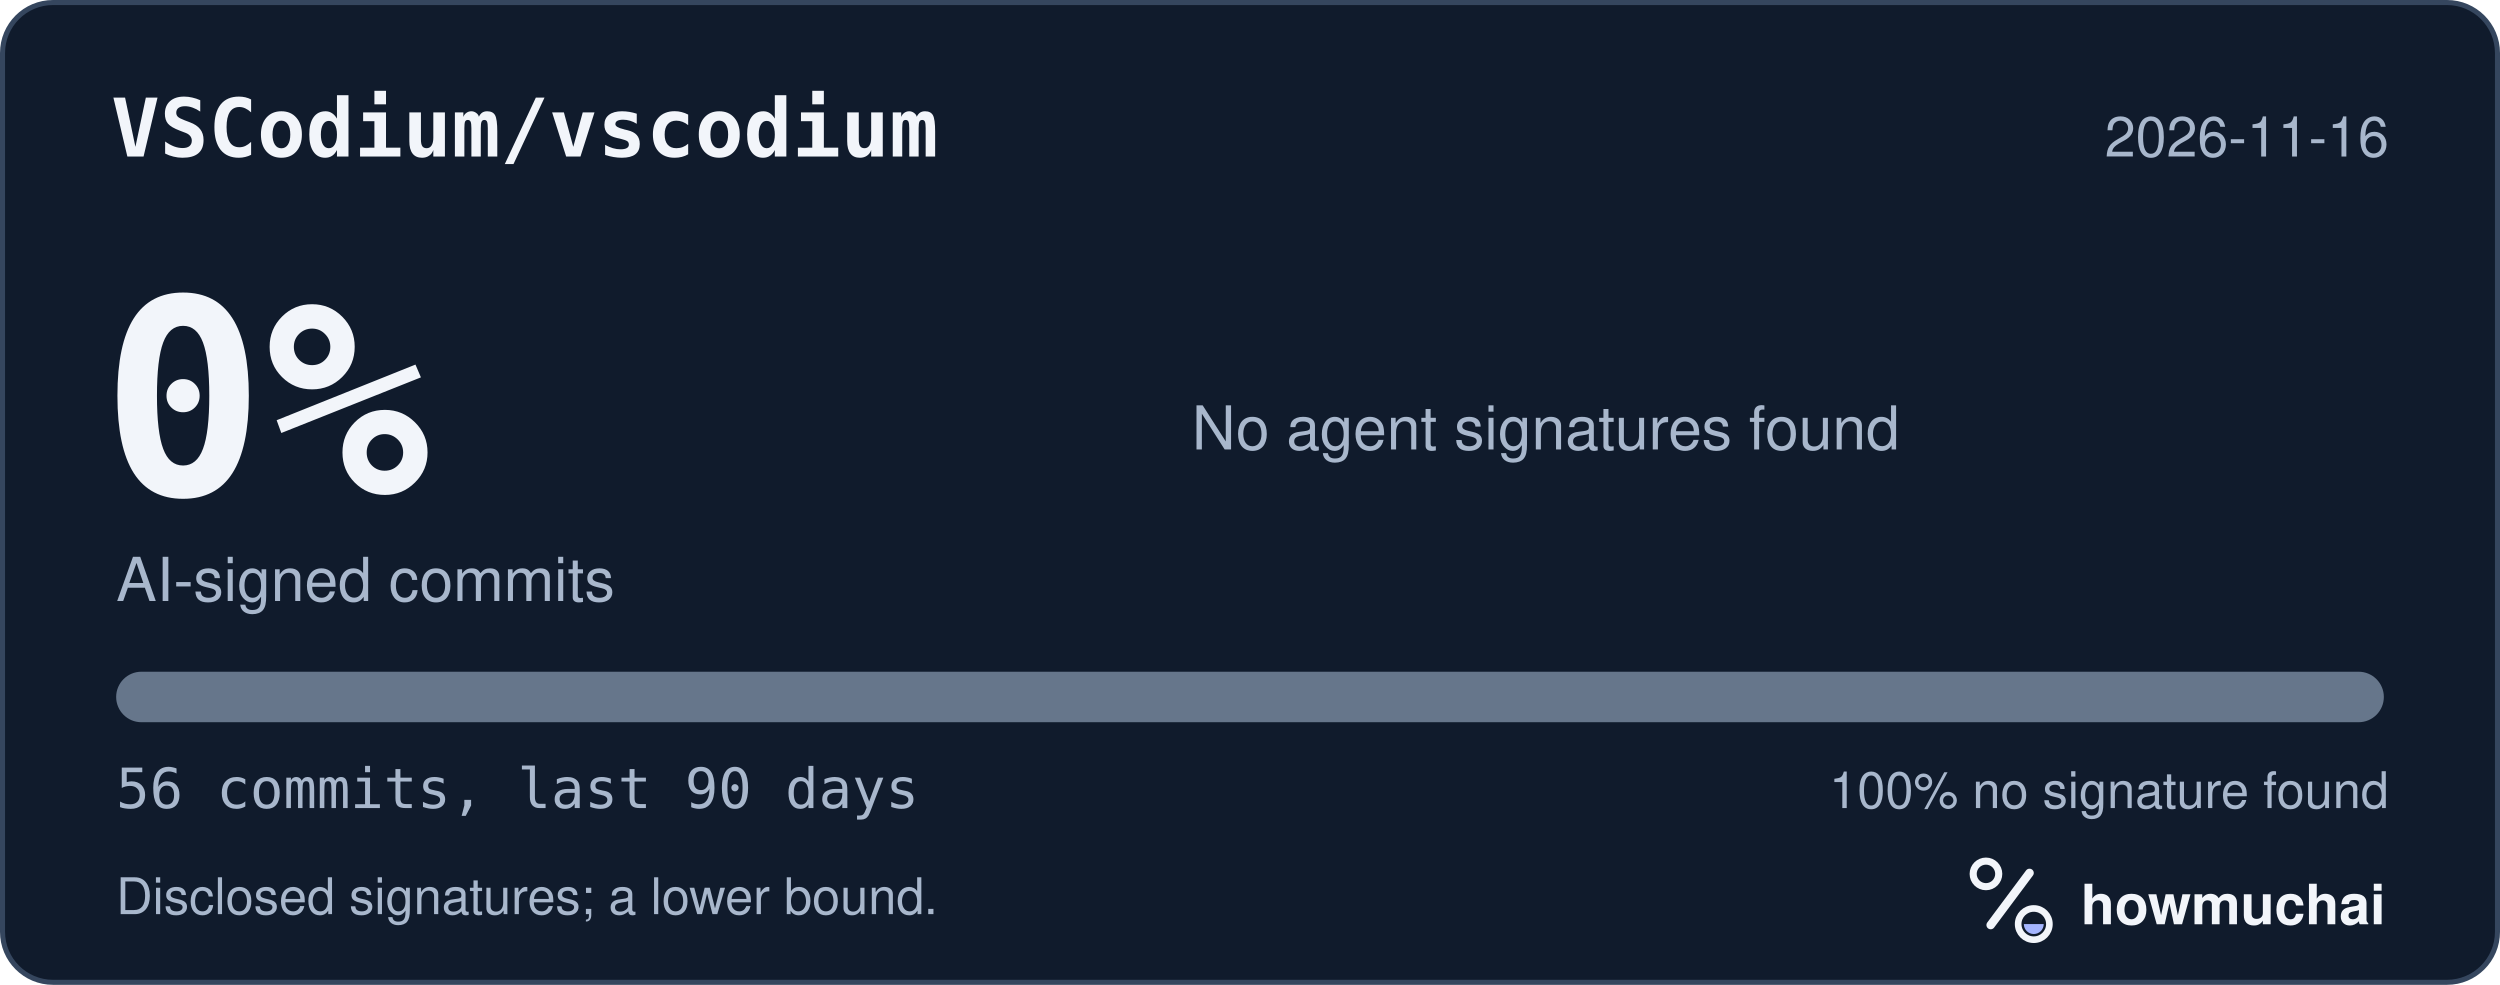
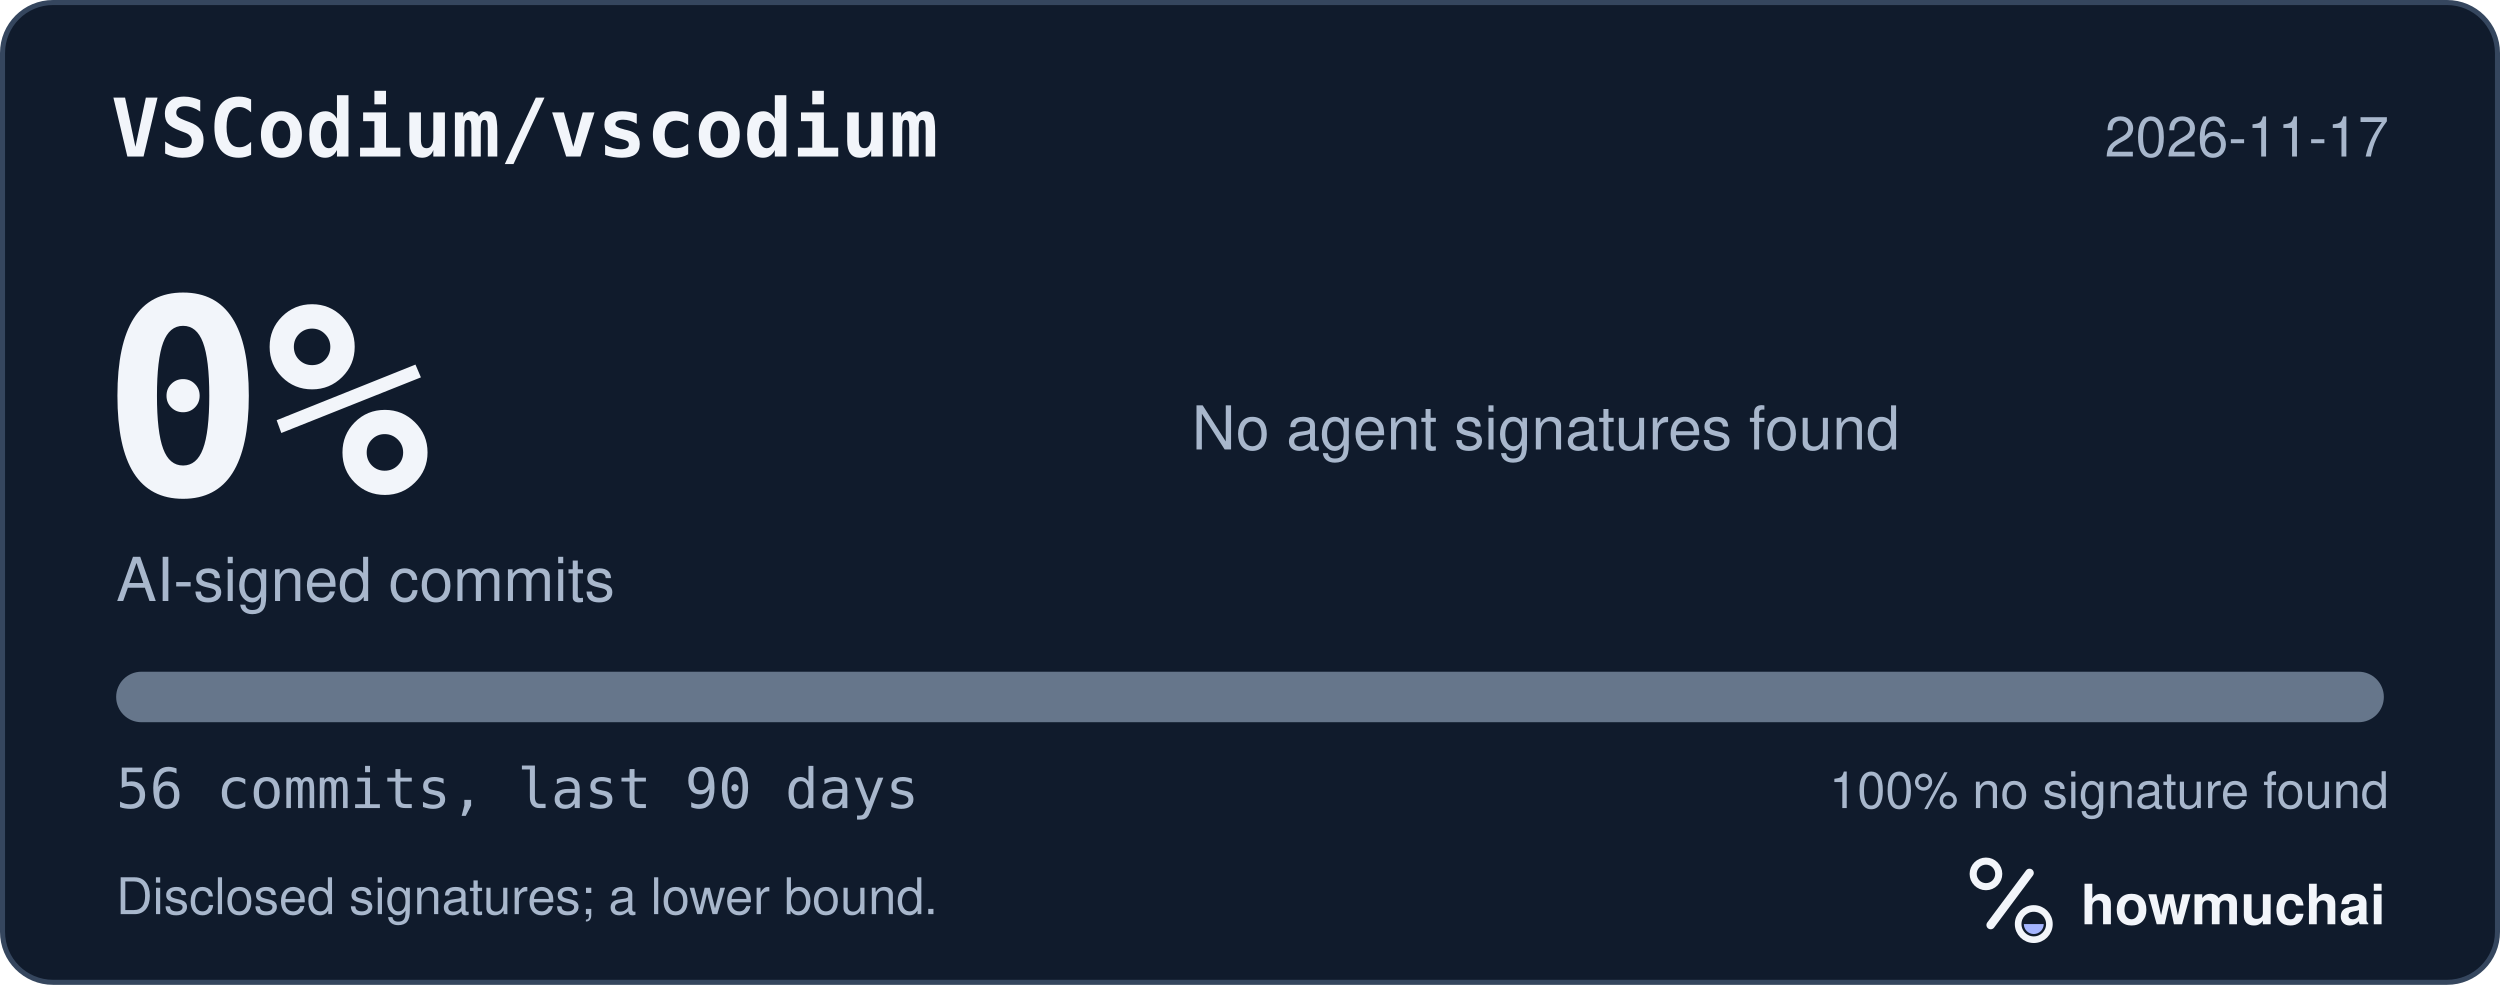
<svg xmlns="http://www.w3.org/2000/svg" width="495" height="195" viewBox="0 0 495 195" role="img" aria-labelledby="hm-t hm-d">
  <rect x="0.5" y="0.5" width="494" height="194" rx="10" fill="#101B2C" stroke="#35465E" />
  <text x="22" y="31" fill="#F2F5FA" font-family="ui-monospace, SF Mono, Menlo, Consolas, IBM Plex Mono, monospace" font-size="16" font-weight="600">VSCodium/vscodium</text>
-   <text x="473" y="31" fill="#A8B7CC" font-family="-apple-system, BlinkMacSystemFont, Segoe UI, Helvetica, Arial, Fira Sans, sans-serif" font-size="11" text-anchor="end">2026-11-16</text>
+   <text x="473" y="31" fill="#A8B7CC" font-family="-apple-system, BlinkMacSystemFont, Segoe UI, Helvetica, Arial, Fira Sans, sans-serif" font-size="11" text-anchor="end">2026-11-17</text>
  <text x="20" y="98" fill="#F2F5FA" font-family="ui-monospace, SF Mono, Menlo, Consolas, IBM Plex Mono, monospace" font-size="54" font-weight="700">0%</text>
  <text x="23" y="119" fill="#A8B7CC" font-family="-apple-system, BlinkMacSystemFont, Segoe UI, Helvetica, Arial, Fira Sans, sans-serif" font-size="12">AI-signed commits</text>
  <text x="236" y="89" fill="#A8B7CC" font-family="-apple-system, BlinkMacSystemFont, Segoe UI, Helvetica, Arial, Fira Sans, sans-serif" font-size="12">No agent signatures found</text>
  <defs>
    <clipPath id="hm-bar">
      <rect x="23" y="133" width="449" height="10" rx="5" />
    </clipPath>
  </defs>
  <rect x="23" y="133" width="449" height="10" rx="5" fill="#66768B" />
  <g clip-path="url(#hm-bar)" />
  <text x="23" y="160" fill="#A8B7CC" font-family="ui-monospace, SF Mono, Menlo, Consolas, IBM Plex Mono, monospace" font-size="11">56 commits, last 90 days</text>
  <text x="473" y="160" fill="#A8B7CC" font-family="-apple-system, BlinkMacSystemFont, Segoe UI, Helvetica, Arial, Fira Sans, sans-serif" font-size="10" text-anchor="end">100% no signature found</text>
  <text x="23" y="181" fill="#A8B7CC" font-family="-apple-system, BlinkMacSystemFont, Segoe UI, Helvetica, Arial, Fira Sans, sans-serif" font-size="10">Disclosed signatures; a lower bound.</text>
  <g transform="translate(386 166) scale(0.046875)">
    <circle cx="154" cy="150" r="54" fill="none" stroke="#F2F5FA" stroke-width="30" />
    <path d="M174 366 338 146" fill="none" stroke="#F2F5FA" stroke-width="36" stroke-linecap="round" />
    <circle cx="356" cy="362" r="66" fill="none" stroke="#F2F5FA" stroke-width="28" />
    <path d="M314 362a42 42 0 0 0 84 0Z" fill="#A4B5FF" />
  </g>
  <text x="412" y="183" fill="#F2F5FA" font-family="-apple-system, BlinkMacSystemFont, Segoe UI, Helvetica, Arial, Fira Sans, sans-serif" font-size="11" font-weight="650">howmuchai</text>
</svg>
